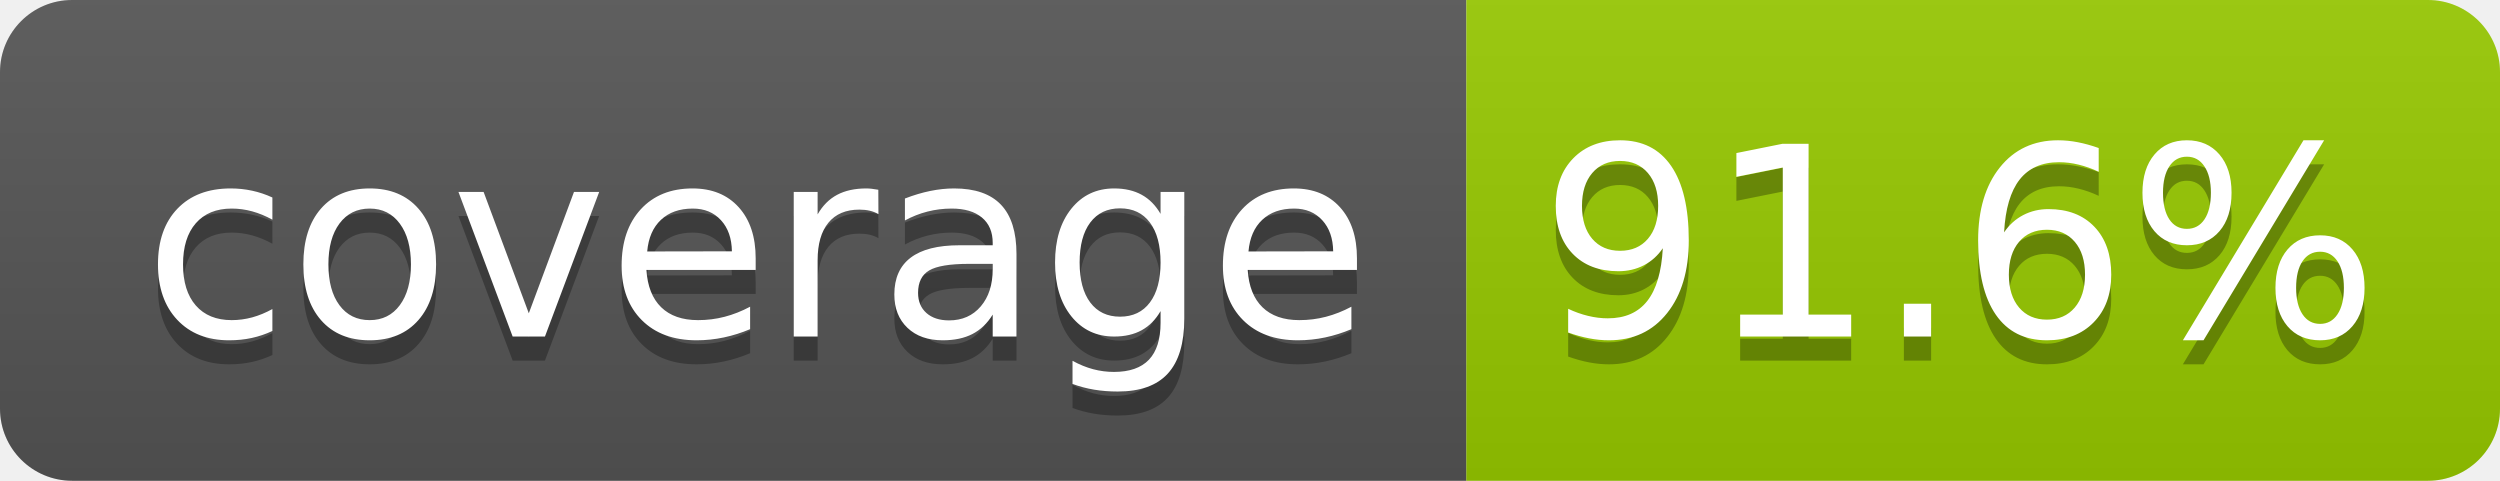
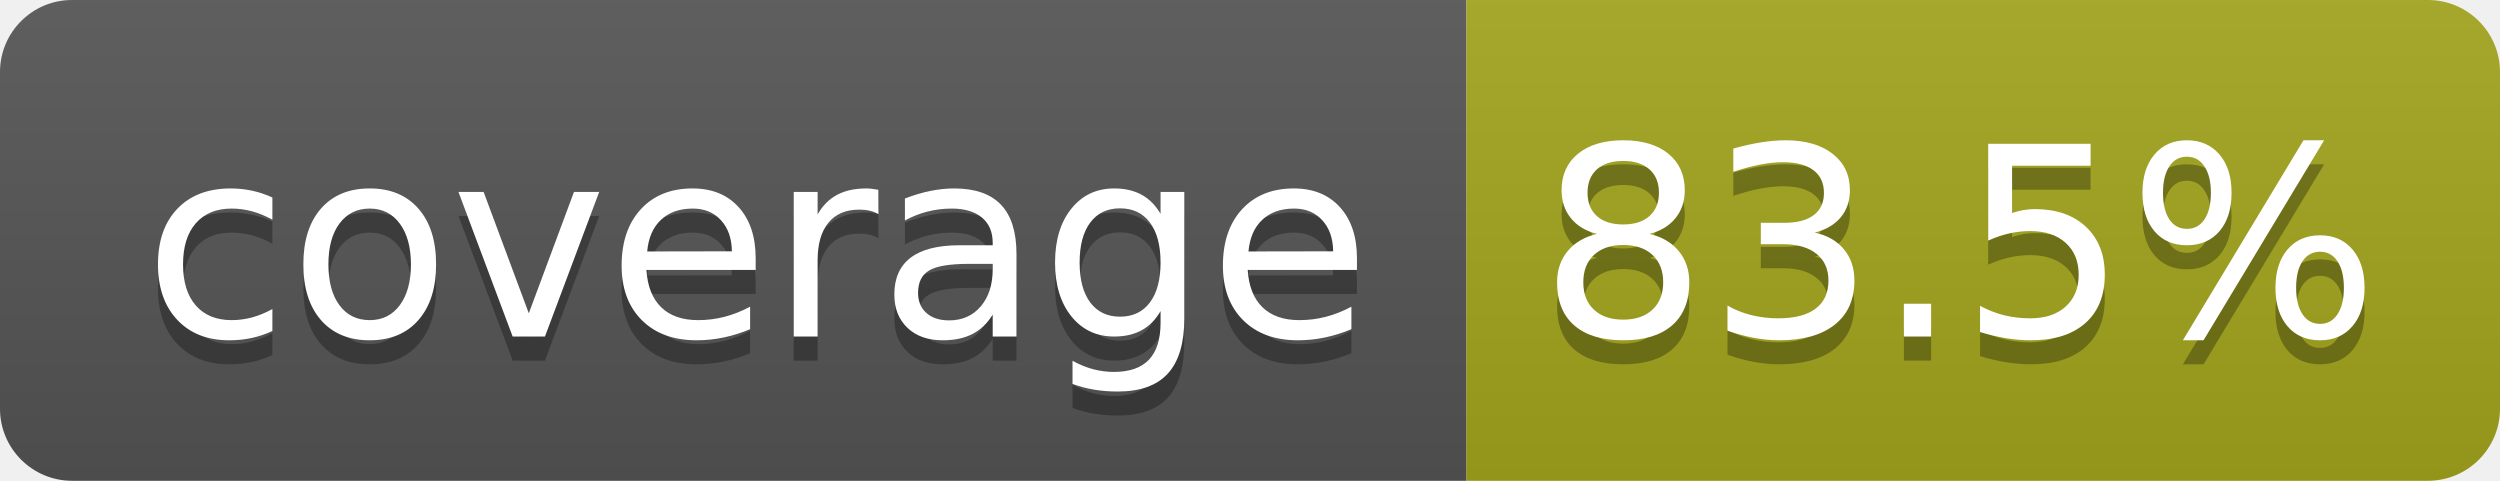
- <svg xmlns="http://www.w3.org/2000/svg" width="104" height="20" role="img" aria-label="coverage: 91.6%">
+ <svg xmlns="http://www.w3.org/2000/svg" width="104" height="20" role="img" aria-label="coverage: 83.5%">
  <linearGradient id="s" x2="0" y2="100%">
    <stop offset="0" stop-color="#bbb" stop-opacity=".1" />
    <stop offset="1" stop-opacity=".1" />
  </linearGradient>
  <clipPath id="r">
    <rect width="104" height="20" rx="3" fill="#fff" />
  </clipPath>
  <g clip-path="url(#r)">
    <rect width="61" height="20" fill="#555" />
-     <rect x="61" width="43" height="20" fill="#97ca00" />
+     <rect x="61" width="43" height="20" fill="#a4a61d" />
    <rect width="104" height="20" fill="url(#s)" />
  </g>
  <g fill="#fff" text-anchor="middle" font-family="Verdana,Geneva,DejaVu Sans,sans-serif" text-rendering="geometricPrecision" font-size="110">
    <text aria-hidden="true" x="315" y="150" fill="#010101" fill-opacity=".3" transform="scale(.1)" textLength="510">coverage</text>
    <text x="315" y="140" transform="scale(.1)" fill="#fff" textLength="510">coverage</text>
-     <text aria-hidden="true" x="815" y="150" fill="#010101" fill-opacity=".3" transform="scale(.1)" textLength="330">91.6%</text>
-     <text x="815" y="140" transform="scale(.1)" fill="#fff" textLength="330">91.6%</text>
+     <text aria-hidden="true" x="815" y="150" fill="#010101" fill-opacity=".3" transform="scale(.1)" textLength="330">83.5%</text>
+     <text x="815" y="140" transform="scale(.1)" fill="#fff" textLength="330">83.5%</text>
  </g>
</svg>
